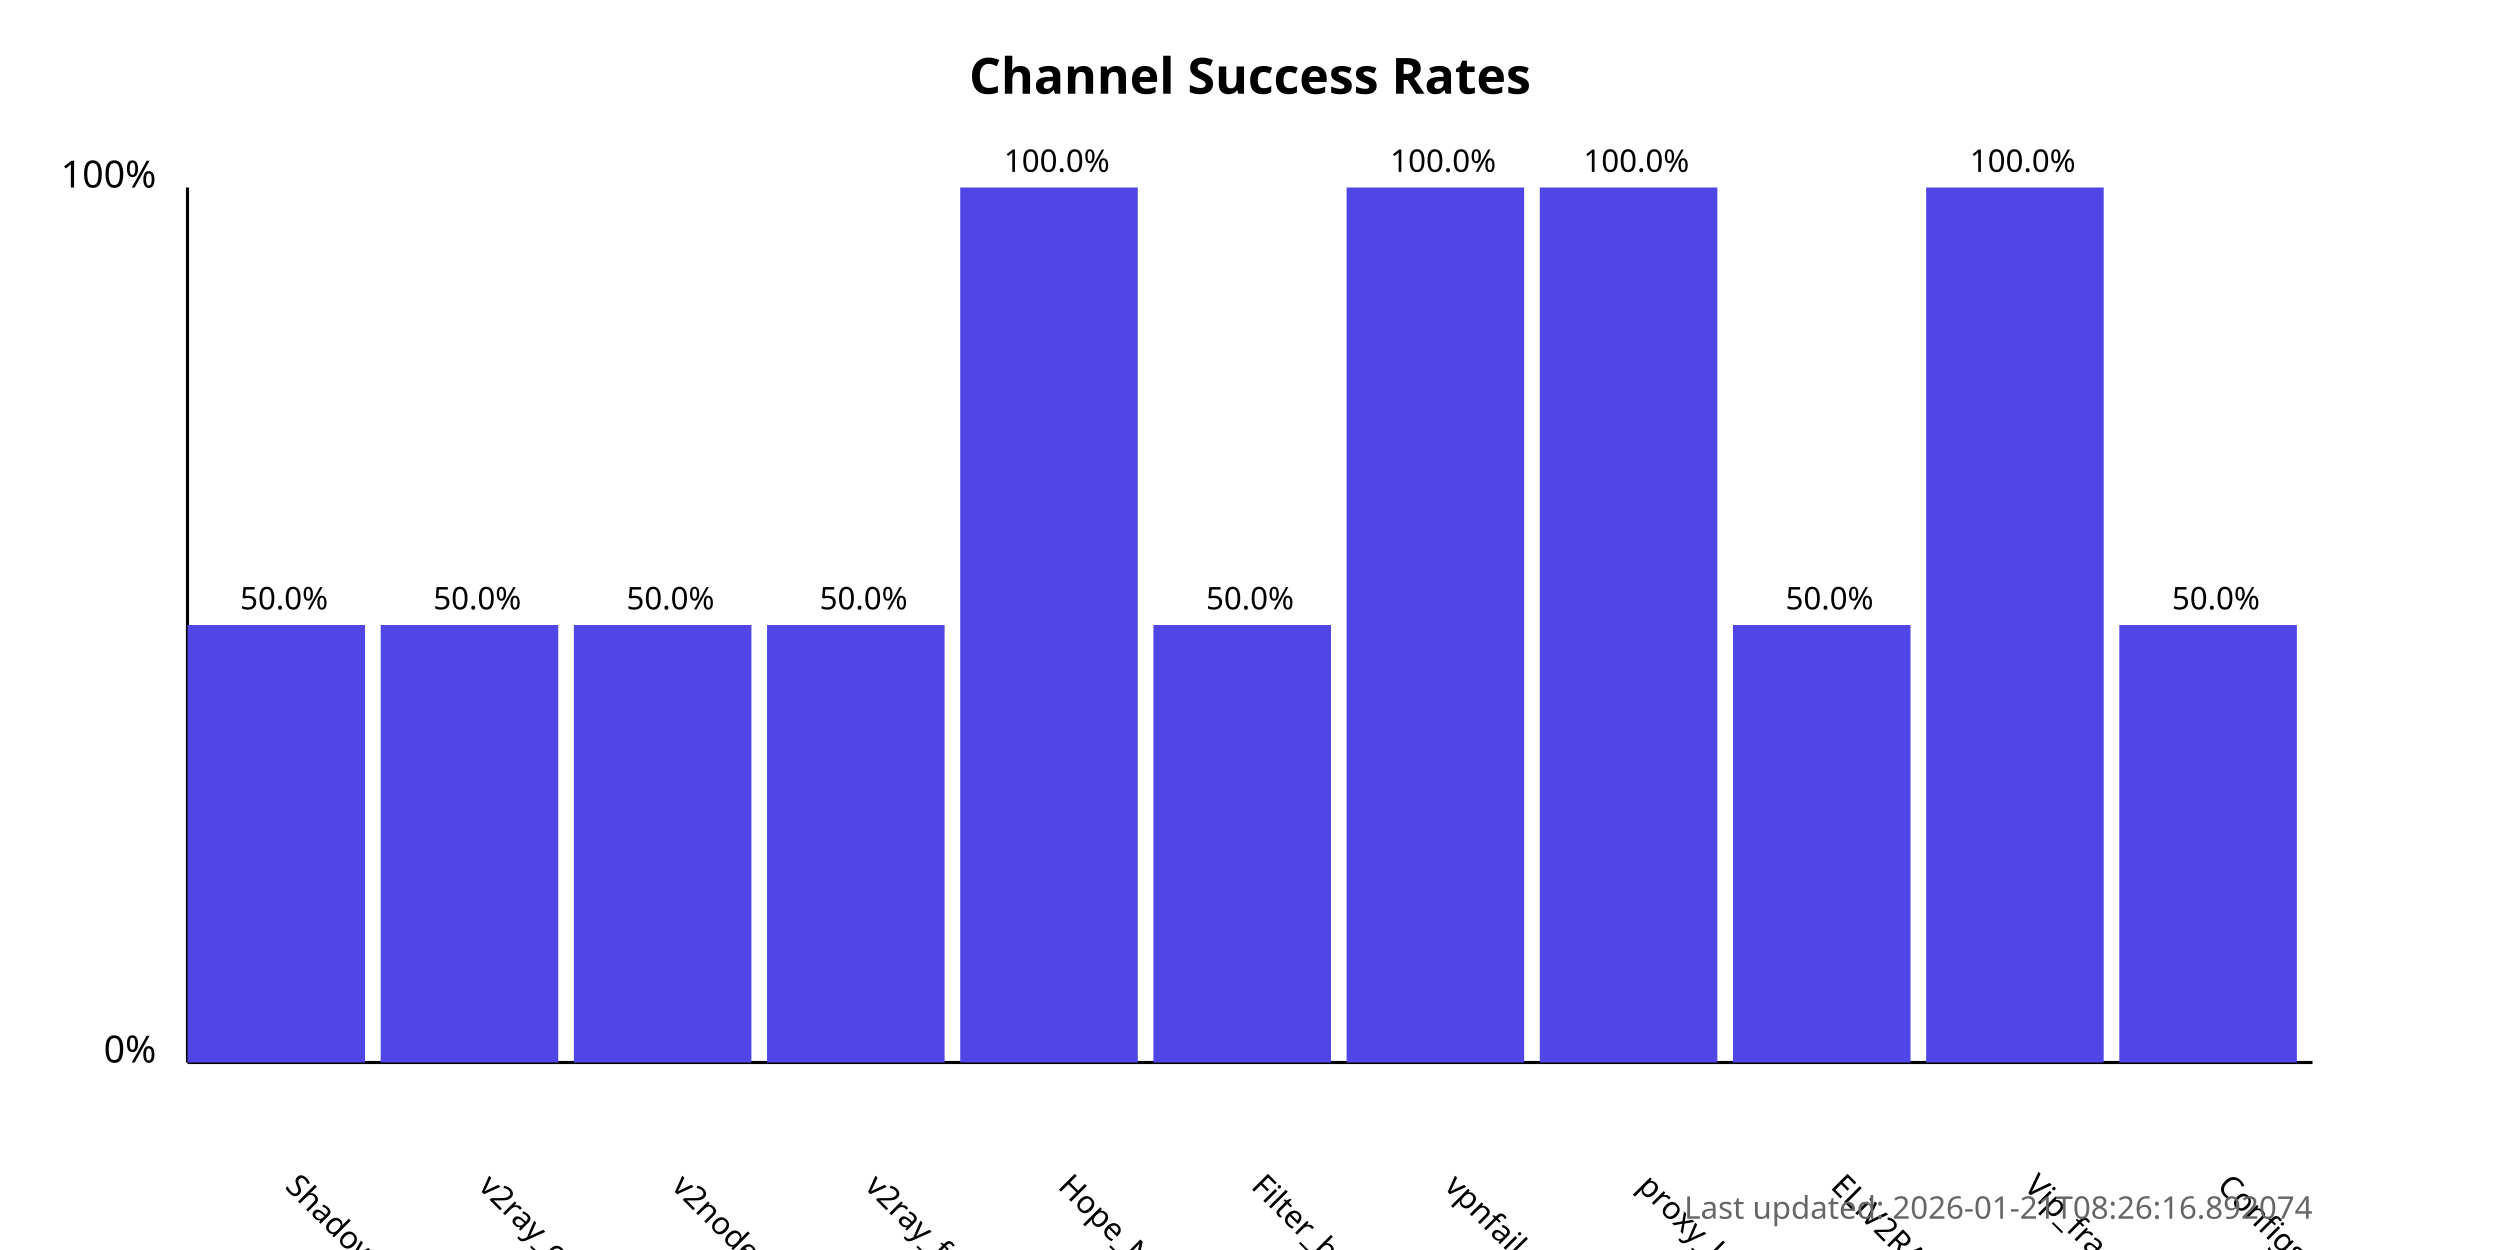
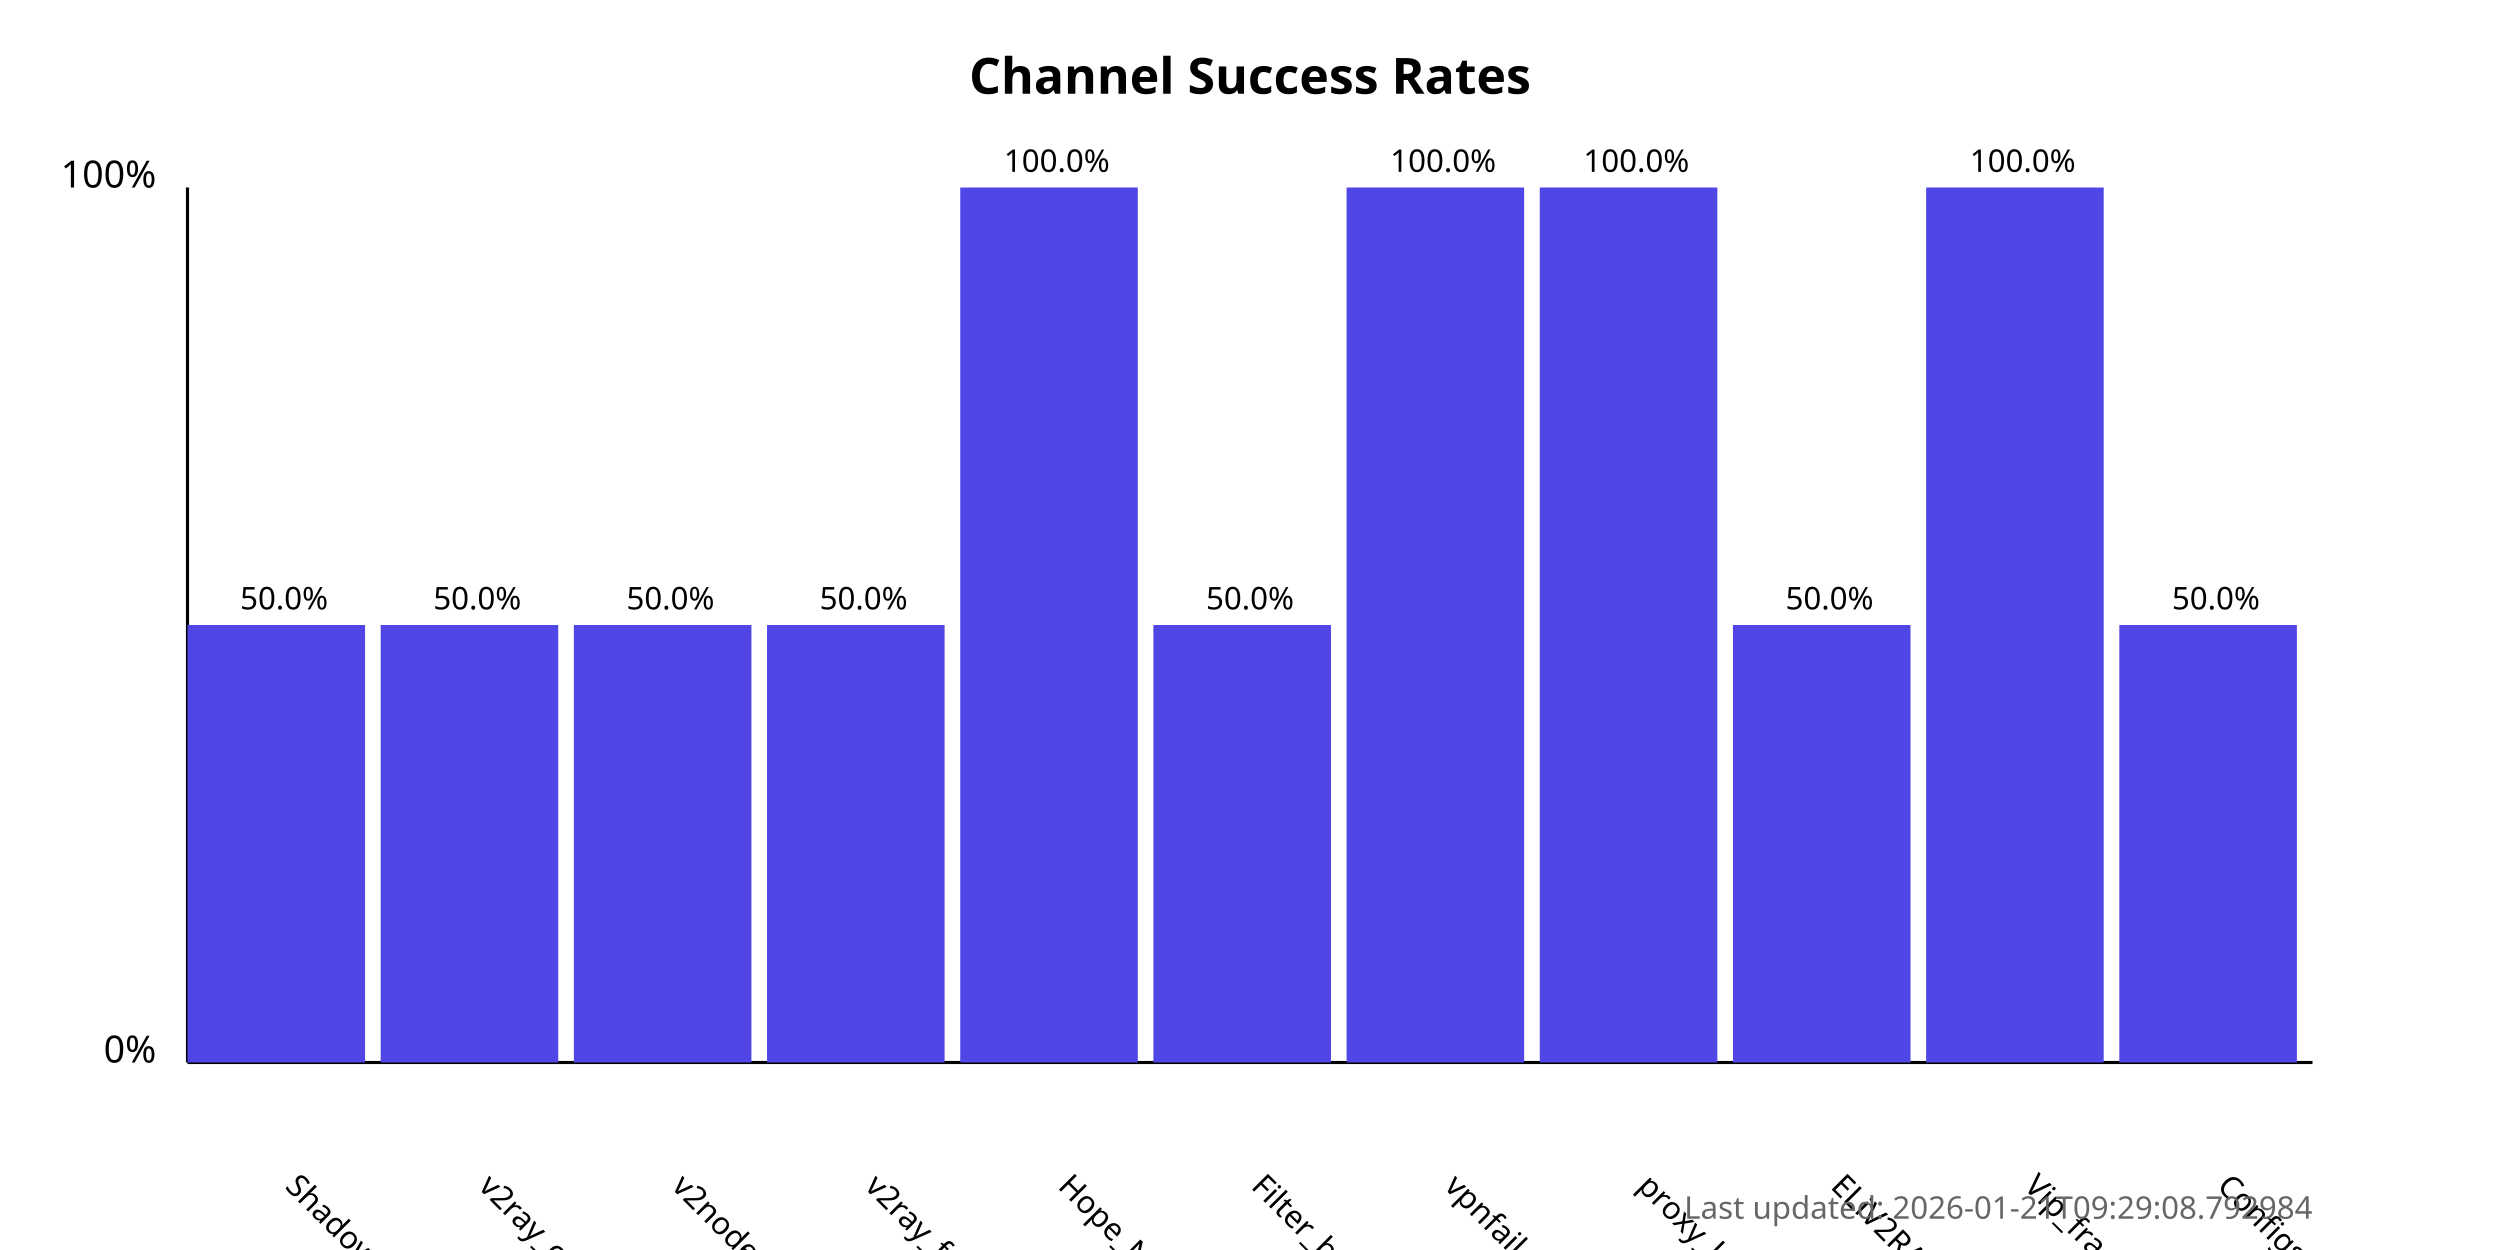
<svg xmlns="http://www.w3.org/2000/svg" width="800" height="400">
  <style>
            .chart-title { font: bold 16px sans-serif; }
            .axis-label { font: 12px sans-serif; }
            .tick-label { font: 10px sans-serif; }
            .bar { fill: #4f46e5; }
            .bar:hover { fill: #6366f1; }
            .timestamp { font: 10px sans-serif; fill: #666; }
        </style>
  <text x="400.0" y="30" text-anchor="middle" class="chart-title">
            Channel Success Rates
        </text>
  <line x1="60" y1="340" x2="60" y2="60" stroke="black" stroke-width="1" />
  <line x1="60" y1="340" x2="740" y2="340" stroke="black" stroke-width="1" />
  <text x="50" y="340" text-anchor="end" class="axis-label">0%</text>
  <text x="50" y="60" text-anchor="end" class="axis-label">100%</text>
  <g>
    <rect x="60" y="200.0" width="56.818" height="140.0" class="bar" />
    <text x="90.909" y="380" transform="rotate(45, 90.90909, 380)" text-anchor="start" class="tick-label">
                ShadowProxy66
            </text>
    <text x="90.909" y="195.0" text-anchor="middle" class="tick-label">
                50.0%
            </text>
  </g>
  <g>
    <rect x="121.818" y="200.0" width="56.818" height="140.0" class="bar" />
    <text x="152.727" y="380" transform="rotate(45, 152.7273, 380)" text-anchor="start" class="tick-label">
                v2ray_configs_pool
            </text>
    <text x="152.727" y="195.0" text-anchor="middle" class="tick-label">
                50.0%
            </text>
  </g>
  <g>
    <rect x="183.636" y="200.0" width="56.818" height="140.0" class="bar" />
    <text x="214.545" y="380" transform="rotate(45, 214.5455, 380)" text-anchor="start" class="tick-label">
                v2nodes
            </text>
    <text x="214.545" y="195.0" text-anchor="middle" class="tick-label">
                50.0%
            </text>
  </g>
  <g>
    <rect x="245.455" y="200.0" width="56.818" height="140.0" class="bar" />
    <text x="276.364" y="380" transform="rotate(45, 276.3636, 380)" text-anchor="start" class="tick-label">
                v2ray_free_conf
            </text>
    <text x="276.364" y="195.0" text-anchor="middle" class="tick-label">
                50.0%
            </text>
  </g>
  <g>
    <rect x="307.273" y="60.0" width="56.818" height="280.0" class="bar" />
    <text x="338.182" y="380" transform="rotate(45, 338.1818, 380)" text-anchor="start" class="tick-label">
                Hope_Net
            </text>
    <text x="338.182" y="55.0" text-anchor="middle" class="tick-label">
                100.0%
            </text>
  </g>
  <g>
    <rect x="369.091" y="200.0" width="56.818" height="140.0" class="bar" />
    <text x="400.0" y="380" transform="rotate(45, 400.0, 380)" text-anchor="start" class="tick-label">
                Filter_breaker
            </text>
    <text x="400.0" y="195.0" text-anchor="middle" class="tick-label">
                50.0%
            </text>
  </g>
  <g>
    <rect x="430.909" y="60.0" width="56.818" height="280.0" class="bar" />
    <text x="461.818" y="380" transform="rotate(45, 461.8182, 380)" text-anchor="start" class="tick-label">
                vpnfail_vless
            </text>
    <text x="461.818" y="55.0" text-anchor="middle" class="tick-label">
                100.0%
            </text>
  </g>
  <g>
    <rect x="492.727" y="60.0" width="56.818" height="280.0" class="bar" />
    <text x="523.636" y="380" transform="rotate(45, 523.6364, 380)" text-anchor="start" class="tick-label">
                proxy_kafee
            </text>
    <text x="523.636" y="55.0" text-anchor="middle" class="tick-label">
                100.0%
            </text>
  </g>
  <g>
    <rect x="554.545" y="200.0" width="56.818" height="140.0" class="bar" />
    <text x="585.455" y="380" transform="rotate(45, 585.4545, 380)" text-anchor="start" class="tick-label">
                ELiV2RAY
            </text>
    <text x="585.455" y="195.0" text-anchor="middle" class="tick-label">
                50.0%
            </text>
  </g>
  <g>
    <rect x="616.364" y="60.0" width="56.818" height="280.0" class="bar" />
    <text x="647.273" y="380" transform="rotate(45, 647.2727, 380)" text-anchor="start" class="tick-label">
                Vip_fragment_v2ray
            </text>
    <text x="647.273" y="55.0" text-anchor="middle" class="tick-label">
                100.0%
            </text>
  </g>
  <g>
    <rect x="678.182" y="200.0" width="56.818" height="140.0" class="bar" />
    <text x="709.091" y="380" transform="rotate(45, 709.0909, 380)" text-anchor="start" class="tick-label">
                ConfigsHubPlus
            </text>
    <text x="709.091" y="195.0" text-anchor="middle" class="tick-label">
                50.0%
            </text>
  </g>
  <text x="740" y="390" text-anchor="end" class="timestamp">
-             Last updated: 2026-01-21T08:26:16.892074
+             Last updated: 2026-01-21T09:29:08.792984
        </text>
</svg>
